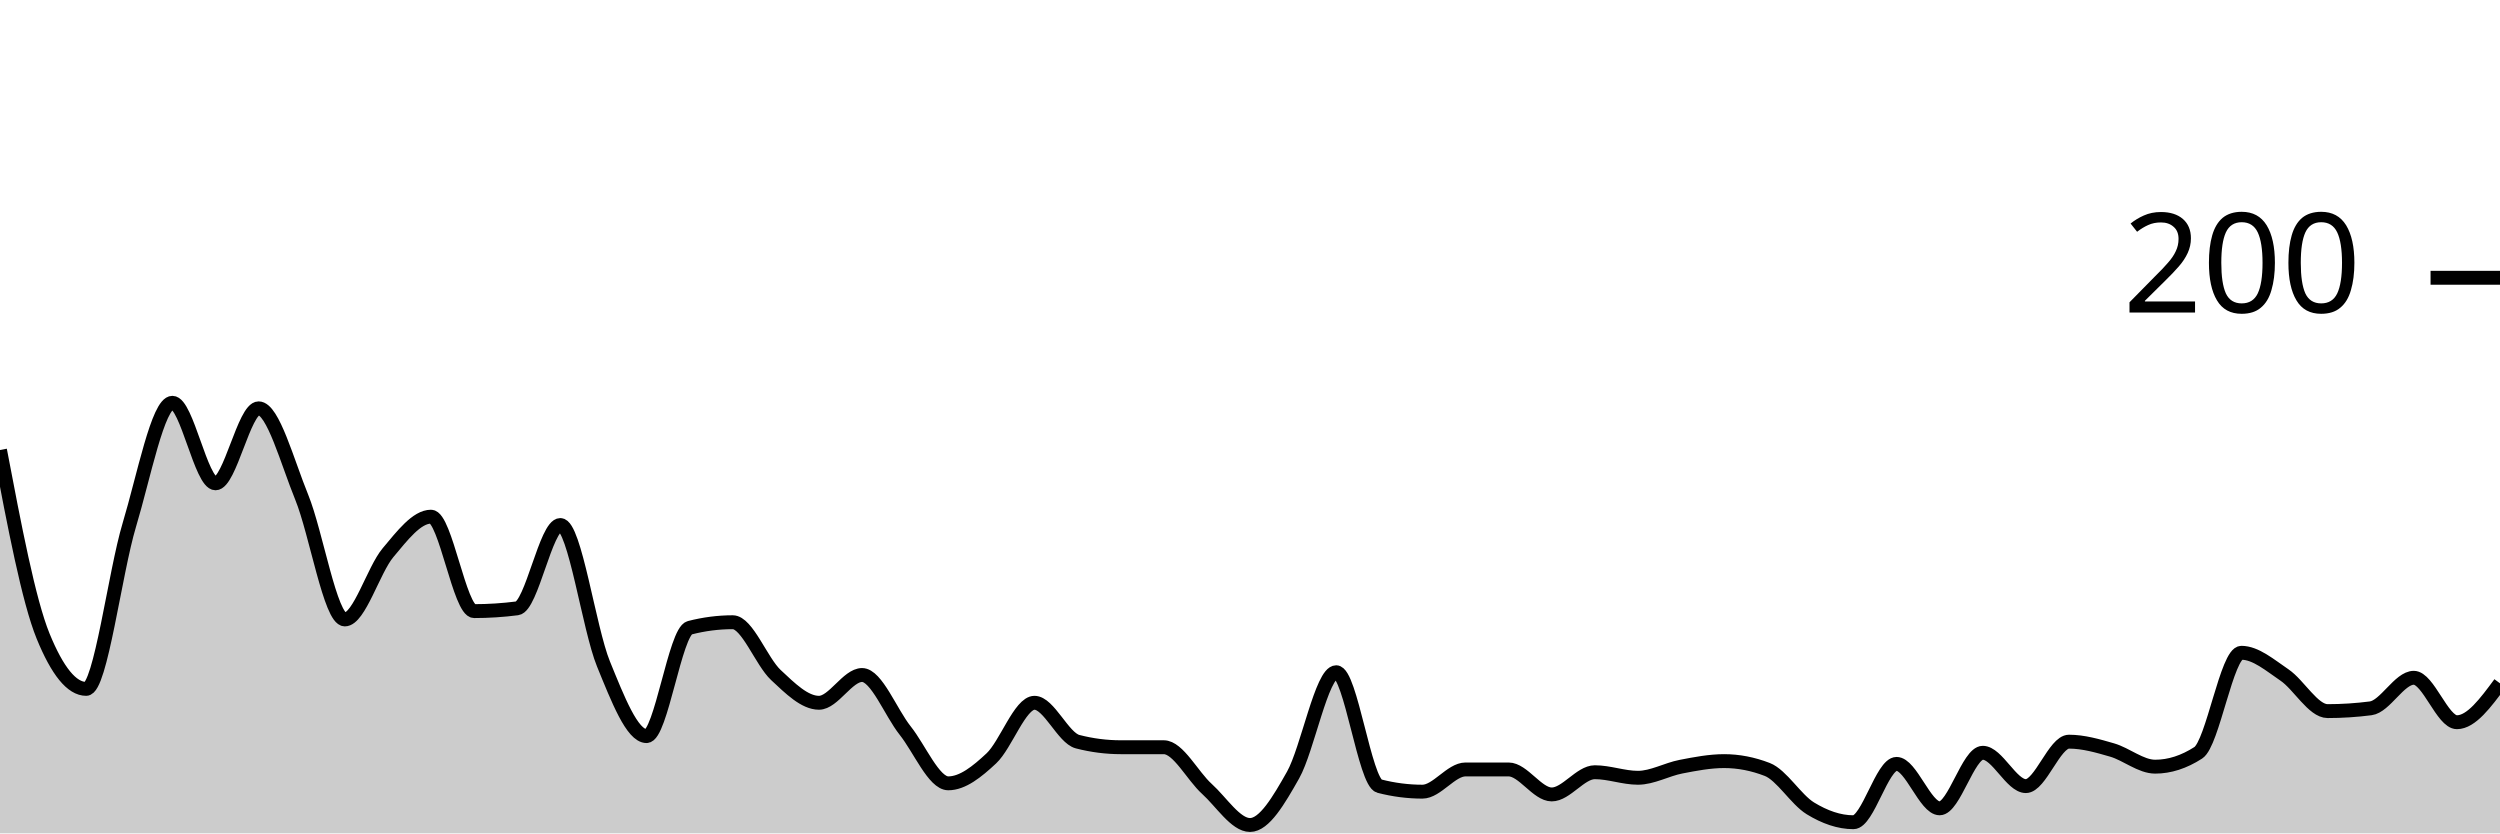
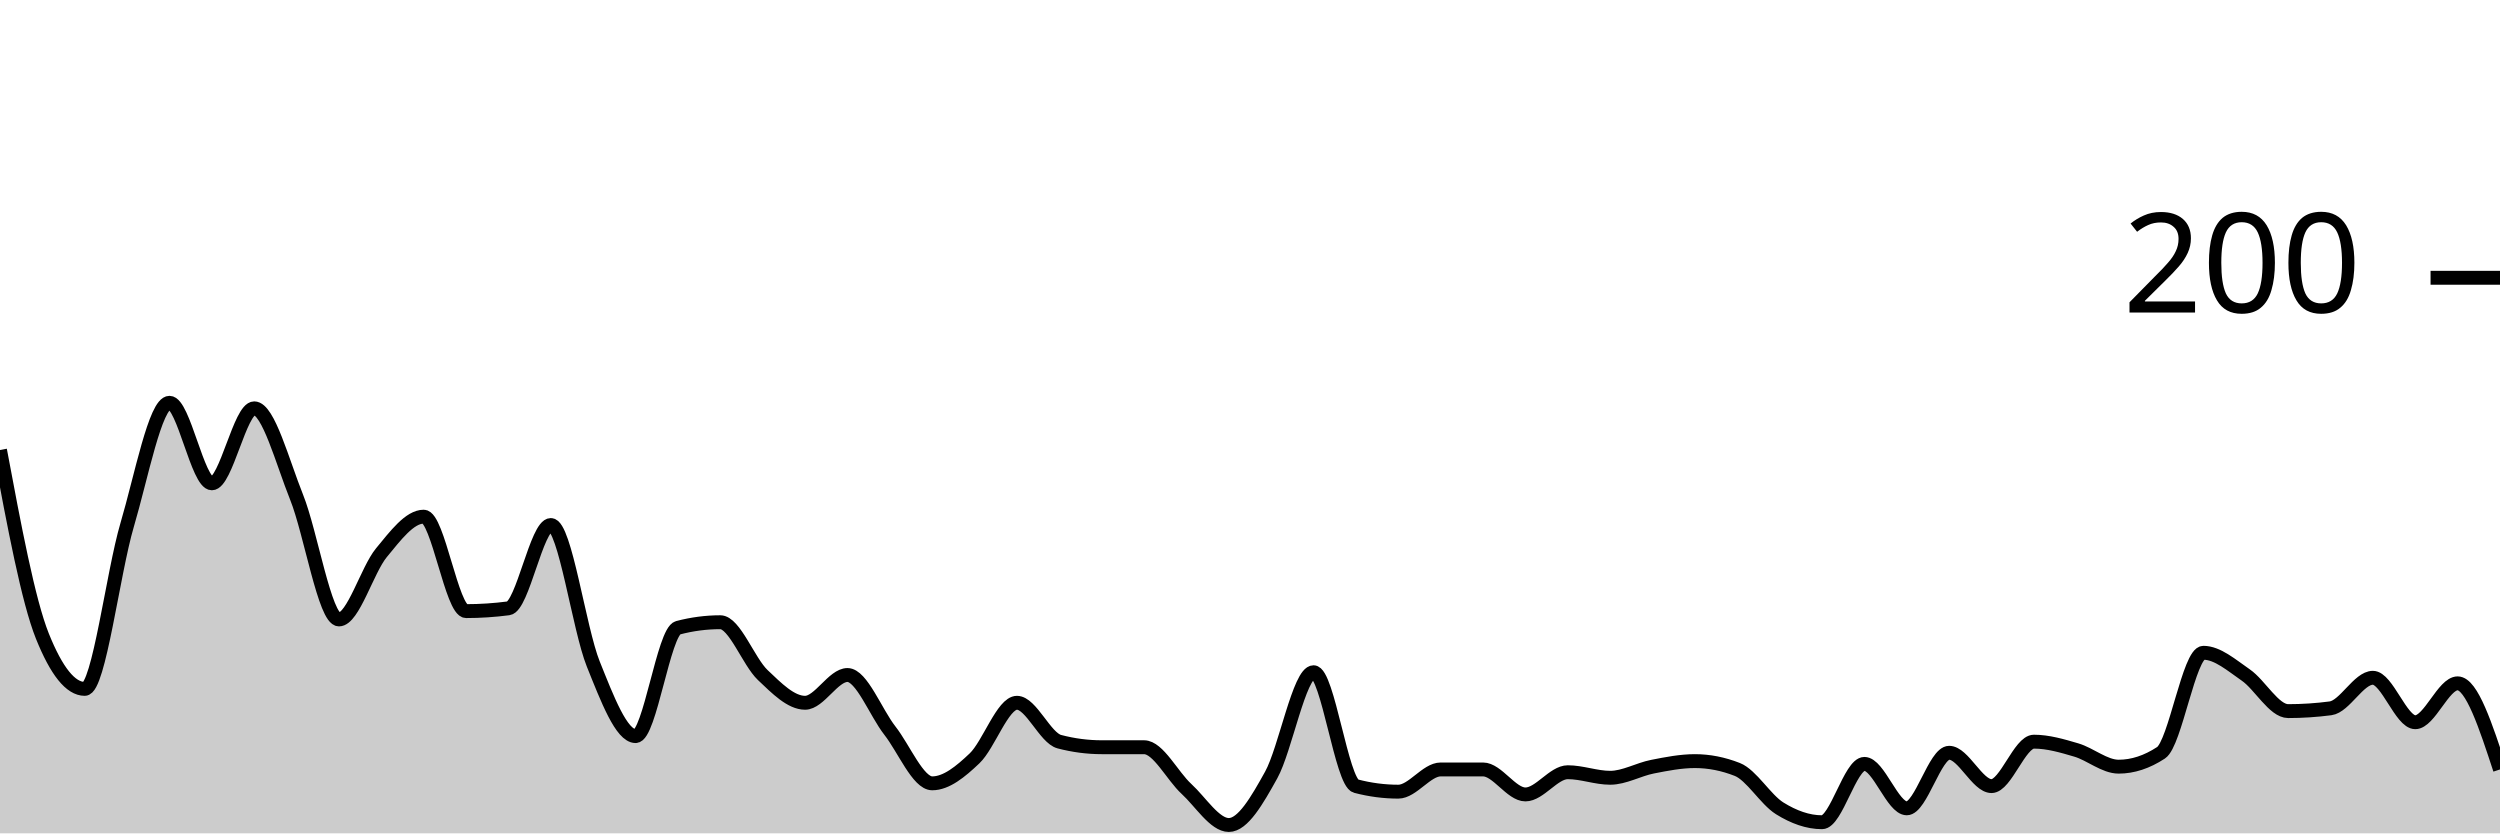
<svg xmlns="http://www.w3.org/2000/svg" viewBox="0 0 180 60">
  <g transform="translate(0,20)">
-     <path class="area" fill="rgba(0, 0, 0, 0.2)" d="M0,12.4C1.034,17.833,2.069,23.267,3.103,25.8C4.138,28.333,5.172,29.6,6.207,29.6C7.241,29.6,8.276,21.233,9.31,17.8C10.345,14.367,11.379,9,12.414,9C13.448,9,14.483,14.8,15.517,14.8C16.552,14.8,17.586,9.4,18.621,9.4C19.655,9.4,20.69,13.267,21.724,15.8C22.759,18.333,23.793,24.6,24.828,24.6C25.862,24.6,26.897,21.033,27.931,19.8C28.966,18.567,30,17.2,31.034,17.2C32.069,17.2,33.103,24,34.138,24C35.172,24,36.207,23.933,37.241,23.8C38.276,23.667,39.31,17.8,40.345,17.8C41.379,17.8,42.414,25.267,43.448,27.8C44.483,30.333,45.517,33,46.552,33C47.586,33,48.621,25.467,49.655,25.2C50.69,24.933,51.724,24.8,52.759,24.8C53.793,24.8,54.828,27.633,55.862,28.6C56.897,29.567,57.931,30.6,58.966,30.6C60,30.6,61.034,28.6,62.069,28.6C63.103,28.6,64.138,31.3,65.172,32.6C66.207,33.9,67.241,36.4,68.276,36.4C69.31,36.4,70.345,35.567,71.379,34.6C72.414,33.633,73.448,30.6,74.483,30.6C75.517,30.6,76.552,33.133,77.586,33.4C78.621,33.667,79.655,33.8,80.69,33.8C81.724,33.8,82.759,33.8,83.793,33.8C84.828,33.8,85.862,35.867,86.897,36.8C87.931,37.733,88.966,39.4,90,39.4C91.034,39.4,92.069,37.633,93.103,35.8C94.138,33.967,95.172,28.4,96.207,28.4C97.241,28.4,98.276,36.333,99.31,36.6C100.345,36.867,101.379,37,102.414,37C103.448,37,104.483,35.4,105.517,35.4C106.552,35.4,107.586,35.4,108.621,35.4C109.655,35.4,110.69,37.2,111.724,37.2C112.759,37.2,113.793,35.6,114.828,35.6C115.862,35.6,116.897,36,117.931,36C118.966,36,120,35.4,121.034,35.2C122.069,35,123.103,34.8,124.138,34.8C125.172,34.8,126.207,35,127.241,35.4C128.276,35.8,129.31,37.567,130.345,38.2C131.379,38.833,132.414,39.2,133.448,39.2C134.483,39.2,135.517,35,136.552,35C137.586,35,138.621,38.2,139.655,38.2C140.69,38.2,141.724,34.2,142.759,34.2C143.793,34.2,144.828,36.6,145.862,36.6C146.897,36.6,147.931,33.4,148.966,33.4C150,33.4,151.034,33.7,152.069,34C153.103,34.3,154.138,35.2,155.172,35.2C156.207,35.2,157.241,34.867,158.276,34.2C159.31,33.533,160.345,27,161.379,27C162.414,27,163.448,27.9,164.483,28.6C165.517,29.3,166.552,31.2,167.586,31.2C168.621,31.2,169.655,31.133,170.69,31C171.724,30.867,172.759,28.8,173.793,28.8C174.828,28.8,175.862,32,176.897,32C177.931,32,178.966,30.6,180,29.2L180,40C178.966,40,177.931,40,176.897,40C175.862,40,174.828,40,173.793,40C172.759,40,171.724,40,170.69,40C169.655,40,168.621,40,167.586,40C166.552,40,165.517,40,164.483,40C163.448,40,162.414,40,161.379,40C160.345,40,159.31,40,158.276,40C157.241,40,156.207,40,155.172,40C154.138,40,153.103,40,152.069,40C151.034,40,150,40,148.966,40C147.931,40,146.897,40,145.862,40C144.828,40,143.793,40,142.759,40C141.724,40,140.69,40,139.655,40C138.621,40,137.586,40,136.552,40C135.517,40,134.483,40,133.448,40C132.414,40,131.379,40,130.345,40C129.31,40,128.276,40,127.241,40C126.207,40,125.172,40,124.138,40C123.103,40,122.069,40,121.034,40C120,40,118.966,40,117.931,40C116.897,40,115.862,40,114.828,40C113.793,40,112.759,40,111.724,40C110.69,40,109.655,40,108.621,40C107.586,40,106.552,40,105.517,40C104.483,40,103.448,40,102.414,40C101.379,40,100.345,40,99.31,40C98.276,40,97.241,40,96.207,40C95.172,40,94.138,40,93.103,40C92.069,40,91.034,40,90,40C88.966,40,87.931,40,86.897,40C85.862,40,84.828,40,83.793,40C82.759,40,81.724,40,80.69,40C79.655,40,78.621,40,77.586,40C76.552,40,75.517,40,74.483,40C73.448,40,72.414,40,71.379,40C70.345,40,69.31,40,68.276,40C67.241,40,66.207,40,65.172,40C64.138,40,63.103,40,62.069,40C61.034,40,60,40,58.966,40C57.931,40,56.897,40,55.862,40C54.828,40,53.793,40,52.759,40C51.724,40,50.69,40,49.655,40C48.621,40,47.586,40,46.552,40C45.517,40,44.483,40,43.448,40C42.414,40,41.379,40,40.345,40C39.31,40,38.276,40,37.241,40C36.207,40,35.172,40,34.138,40C33.103,40,32.069,40,31.034,40C30,40,28.966,40,27.931,40C26.897,40,25.862,40,24.828,40C23.793,40,22.759,40,21.724,40C20.69,40,19.655,40,18.621,40C17.586,40,16.552,40,15.517,40C14.483,40,13.448,40,12.414,40C11.379,40,10.345,40,9.31,40C8.276,40,7.241,40,6.207,40C5.172,40,4.138,40,3.103,40C2.069,40,1.034,40,0,40Z" />
-     <path class="line" stroke="black" fill="none" d="M0,12.4C1.034,17.833,2.069,23.267,3.103,25.8C4.138,28.333,5.172,29.6,6.207,29.6C7.241,29.6,8.276,21.233,9.31,17.8C10.345,14.367,11.379,9,12.414,9C13.448,9,14.483,14.8,15.517,14.8C16.552,14.8,17.586,9.4,18.621,9.4C19.655,9.4,20.69,13.267,21.724,15.8C22.759,18.333,23.793,24.6,24.828,24.6C25.862,24.6,26.897,21.033,27.931,19.8C28.966,18.567,30,17.2,31.034,17.2C32.069,17.2,33.103,24,34.138,24C35.172,24,36.207,23.933,37.241,23.8C38.276,23.667,39.31,17.8,40.345,17.8C41.379,17.8,42.414,25.267,43.448,27.8C44.483,30.333,45.517,33,46.552,33C47.586,33,48.621,25.467,49.655,25.2C50.69,24.933,51.724,24.8,52.759,24.8C53.793,24.8,54.828,27.633,55.862,28.6C56.897,29.567,57.931,30.6,58.966,30.6C60,30.6,61.034,28.6,62.069,28.6C63.103,28.6,64.138,31.3,65.172,32.6C66.207,33.9,67.241,36.4,68.276,36.4C69.31,36.4,70.345,35.567,71.379,34.6C72.414,33.633,73.448,30.6,74.483,30.6C75.517,30.6,76.552,33.133,77.586,33.4C78.621,33.667,79.655,33.8,80.69,33.8C81.724,33.8,82.759,33.8,83.793,33.8C84.828,33.8,85.862,35.867,86.897,36.8C87.931,37.733,88.966,39.4,90,39.4C91.034,39.4,92.069,37.633,93.103,35.8C94.138,33.967,95.172,28.4,96.207,28.4C97.241,28.4,98.276,36.333,99.31,36.6C100.345,36.867,101.379,37,102.414,37C103.448,37,104.483,35.4,105.517,35.4C106.552,35.4,107.586,35.4,108.621,35.4C109.655,35.4,110.69,37.2,111.724,37.2C112.759,37.2,113.793,35.6,114.828,35.6C115.862,35.6,116.897,36,117.931,36C118.966,36,120,35.4,121.034,35.2C122.069,35,123.103,34.8,124.138,34.8C125.172,34.8,126.207,35,127.241,35.4C128.276,35.8,129.31,37.567,130.345,38.2C131.379,38.833,132.414,39.2,133.448,39.2C134.483,39.2,135.517,35,136.552,35C137.586,35,138.621,38.2,139.655,38.2C140.69,38.2,141.724,34.2,142.759,34.2C143.793,34.2,144.828,36.6,145.862,36.6C146.897,36.6,147.931,33.4,148.966,33.4C150,33.4,151.034,33.7,152.069,34C153.103,34.3,154.138,35.2,155.172,35.2C156.207,35.2,157.241,34.867,158.276,34.2C159.31,33.533,160.345,27,161.379,27C162.414,27,163.448,27.9,164.483,28.6C165.517,29.3,166.552,31.2,167.586,31.2C168.621,31.2,169.655,31.133,170.69,31C171.724,30.867,172.759,28.8,173.793,28.8C174.828,28.8,175.862,32,176.897,32C177.931,32,178.966,30.6,180,29.2" />
+     <path class="area" fill="rgba(0, 0, 0, 0.2)" d="M0,12.4C1.017,17.833,2.034,23.267,3.051,25.8C4.068,28.333,5.085,29.6,6.102,29.6C7.119,29.6,8.136,21.233,9.153,17.8C10.169,14.367,11.186,9,12.203,9C13.22,9,14.237,14.8,15.254,14.8C16.271,14.8,17.288,9.4,18.305,9.4C19.322,9.4,20.339,13.267,21.356,15.8C22.373,18.333,23.39,24.6,24.407,24.6C25.424,24.6,26.441,21.033,27.458,19.8C28.475,18.567,29.492,17.2,30.508,17.2C31.525,17.2,32.542,24,33.559,24C34.576,24,35.593,23.933,36.61,23.8C37.627,23.667,38.644,17.8,39.661,17.8C40.678,17.8,41.695,25.267,42.712,27.8C43.729,30.333,44.746,33,45.763,33C46.78,33,47.797,25.467,48.814,25.2C49.831,24.933,50.847,24.8,51.864,24.8C52.881,24.8,53.898,27.633,54.915,28.6C55.932,29.567,56.949,30.6,57.966,30.6C58.983,30.6,60,28.6,61.017,28.6C62.034,28.6,63.051,31.3,64.068,32.6C65.085,33.9,66.102,36.4,67.119,36.4C68.136,36.4,69.153,35.567,70.169,34.6C71.186,33.633,72.203,30.6,73.22,30.6C74.237,30.6,75.254,33.133,76.271,33.4C77.288,33.667,78.305,33.8,79.322,33.8C80.339,33.8,81.356,33.8,82.373,33.8C83.39,33.8,84.407,35.867,85.424,36.8C86.441,37.733,87.458,39.4,88.475,39.4C89.492,39.4,90.508,37.633,91.525,35.8C92.542,33.967,93.559,28.4,94.576,28.4C95.593,28.4,96.61,36.333,97.627,36.6C98.644,36.867,99.661,37,100.678,37C101.695,37,102.712,35.4,103.729,35.4C104.746,35.4,105.763,35.4,106.78,35.4C107.797,35.4,108.814,37.2,109.831,37.2C110.847,37.2,111.864,35.6,112.881,35.6C113.898,35.6,114.915,36,115.932,36C116.949,36,117.966,35.4,118.983,35.2C120,35,121.017,34.8,122.034,34.8C123.051,34.8,124.068,35,125.085,35.4C126.102,35.8,127.119,37.567,128.136,38.2C129.153,38.833,130.169,39.2,131.186,39.2C132.203,39.2,133.22,35,134.237,35C135.254,35,136.271,38.2,137.288,38.2C138.305,38.2,139.322,34.2,140.339,34.2C141.356,34.2,142.373,36.6,143.39,36.6C144.407,36.6,145.424,33.4,146.441,33.4C147.458,33.4,148.475,33.7,149.492,34C150.508,34.3,151.525,35.2,152.542,35.2C153.559,35.2,154.576,34.867,155.593,34.2C156.61,33.533,157.627,27,158.644,27C159.661,27,160.678,27.9,161.695,28.6C162.712,29.3,163.729,31.2,164.746,31.2C165.763,31.2,166.78,31.133,167.797,31C168.814,30.867,169.831,28.8,170.847,28.8C171.864,28.8,172.881,32,173.898,32C174.915,32,175.932,29.2,176.949,29.2C177.966,29.2,178.983,32.3,180,35.4L180,40C178.983,40,177.966,40,176.949,40C175.932,40,174.915,40,173.898,40C172.881,40,171.864,40,170.847,40C169.831,40,168.814,40,167.797,40C166.78,40,165.763,40,164.746,40C163.729,40,162.712,40,161.695,40C160.678,40,159.661,40,158.644,40C157.627,40,156.61,40,155.593,40C154.576,40,153.559,40,152.542,40C151.525,40,150.508,40,149.492,40C148.475,40,147.458,40,146.441,40C145.424,40,144.407,40,143.39,40C142.373,40,141.356,40,140.339,40C139.322,40,138.305,40,137.288,40C136.271,40,135.254,40,134.237,40C133.22,40,132.203,40,131.186,40C130.169,40,129.153,40,128.136,40C127.119,40,126.102,40,125.085,40C124.068,40,123.051,40,122.034,40C121.017,40,120,40,118.983,40C117.966,40,116.949,40,115.932,40C114.915,40,113.898,40,112.881,40C111.864,40,110.847,40,109.831,40C108.814,40,107.797,40,106.78,40C105.763,40,104.746,40,103.729,40C102.712,40,101.695,40,100.678,40C99.661,40,98.644,40,97.627,40C96.61,40,95.593,40,94.576,40C93.559,40,92.542,40,91.525,40C90.508,40,89.492,40,88.475,40C87.458,40,86.441,40,85.424,40C84.407,40,83.39,40,82.373,40C81.356,40,80.339,40,79.322,40C78.305,40,77.288,40,76.271,40C75.254,40,74.237,40,73.22,40C72.203,40,71.186,40,70.169,40C69.153,40,68.136,40,67.119,40C66.102,40,65.085,40,64.068,40C63.051,40,62.034,40,61.017,40C60,40,58.983,40,57.966,40C56.949,40,55.932,40,54.915,40C53.898,40,52.881,40,51.864,40C50.847,40,49.831,40,48.814,40C47.797,40,46.78,40,45.763,40C44.746,40,43.729,40,42.712,40C41.695,40,40.678,40,39.661,40C38.644,40,37.627,40,36.61,40C35.593,40,34.576,40,33.559,40C32.542,40,31.525,40,30.508,40C29.492,40,28.475,40,27.458,40C26.441,40,25.424,40,24.407,40C23.39,40,22.373,40,21.356,40C20.339,40,19.322,40,18.305,40C17.288,40,16.271,40,15.254,40C14.237,40,13.22,40,12.203,40C11.186,40,10.169,40,9.153,40C8.136,40,7.119,40,6.102,40C5.085,40,4.068,40,3.051,40C2.034,40,1.017,40,0,40Z" />
+     <path class="line" stroke="black" fill="none" d="M0,12.4C1.017,17.833,2.034,23.267,3.051,25.8C4.068,28.333,5.085,29.6,6.102,29.6C7.119,29.6,8.136,21.233,9.153,17.8C10.169,14.367,11.186,9,12.203,9C13.22,9,14.237,14.8,15.254,14.8C16.271,14.8,17.288,9.4,18.305,9.4C19.322,9.4,20.339,13.267,21.356,15.8C22.373,18.333,23.39,24.6,24.407,24.6C25.424,24.6,26.441,21.033,27.458,19.8C28.475,18.567,29.492,17.2,30.508,17.2C31.525,17.2,32.542,24,33.559,24C34.576,24,35.593,23.933,36.61,23.8C37.627,23.667,38.644,17.8,39.661,17.8C40.678,17.8,41.695,25.267,42.712,27.8C43.729,30.333,44.746,33,45.763,33C46.78,33,47.797,25.467,48.814,25.2C49.831,24.933,50.847,24.8,51.864,24.8C52.881,24.8,53.898,27.633,54.915,28.6C55.932,29.567,56.949,30.6,57.966,30.6C58.983,30.6,60,28.6,61.017,28.6C62.034,28.6,63.051,31.3,64.068,32.6C65.085,33.9,66.102,36.4,67.119,36.4C68.136,36.4,69.153,35.567,70.169,34.6C71.186,33.633,72.203,30.6,73.22,30.6C74.237,30.6,75.254,33.133,76.271,33.4C77.288,33.667,78.305,33.8,79.322,33.8C80.339,33.8,81.356,33.8,82.373,33.8C83.39,33.8,84.407,35.867,85.424,36.8C86.441,37.733,87.458,39.4,88.475,39.4C89.492,39.4,90.508,37.633,91.525,35.8C92.542,33.967,93.559,28.4,94.576,28.4C95.593,28.4,96.61,36.333,97.627,36.6C98.644,36.867,99.661,37,100.678,37C101.695,37,102.712,35.4,103.729,35.4C104.746,35.4,105.763,35.4,106.78,35.4C107.797,35.4,108.814,37.2,109.831,37.2C110.847,37.2,111.864,35.6,112.881,35.6C113.898,35.6,114.915,36,115.932,36C116.949,36,117.966,35.4,118.983,35.2C120,35,121.017,34.8,122.034,34.8C123.051,34.8,124.068,35,125.085,35.4C126.102,35.8,127.119,37.567,128.136,38.2C129.153,38.833,130.169,39.2,131.186,39.2C132.203,39.2,133.22,35,134.237,35C135.254,35,136.271,38.2,137.288,38.2C138.305,38.2,139.322,34.2,140.339,34.2C141.356,34.2,142.373,36.6,143.39,36.6C144.407,36.6,145.424,33.4,146.441,33.4C147.458,33.4,148.475,33.7,149.492,34C150.508,34.3,151.525,35.2,152.542,35.2C153.559,35.2,154.576,34.867,155.593,34.2C156.61,33.533,157.627,27,158.644,27C159.661,27,160.678,27.9,161.695,28.6C162.712,29.3,163.729,31.2,164.746,31.2C165.763,31.2,166.78,31.133,167.797,31C168.814,30.867,169.831,28.8,170.847,28.8C171.864,28.8,172.881,32,173.898,32C174.915,32,175.932,29.2,176.949,29.2C177.966,29.2,178.983,32.3,180,35.4" />
    <path class="axis-ceiling" stroke-width="1" stroke="black" fill="none" d="M175,0L180,0" />
    <text class="axis-ceiling-label" font-family="sans-serif" text-anchor="end" font-size="10px" x="170" y="2.5">200</text>
  </g>
</svg>
